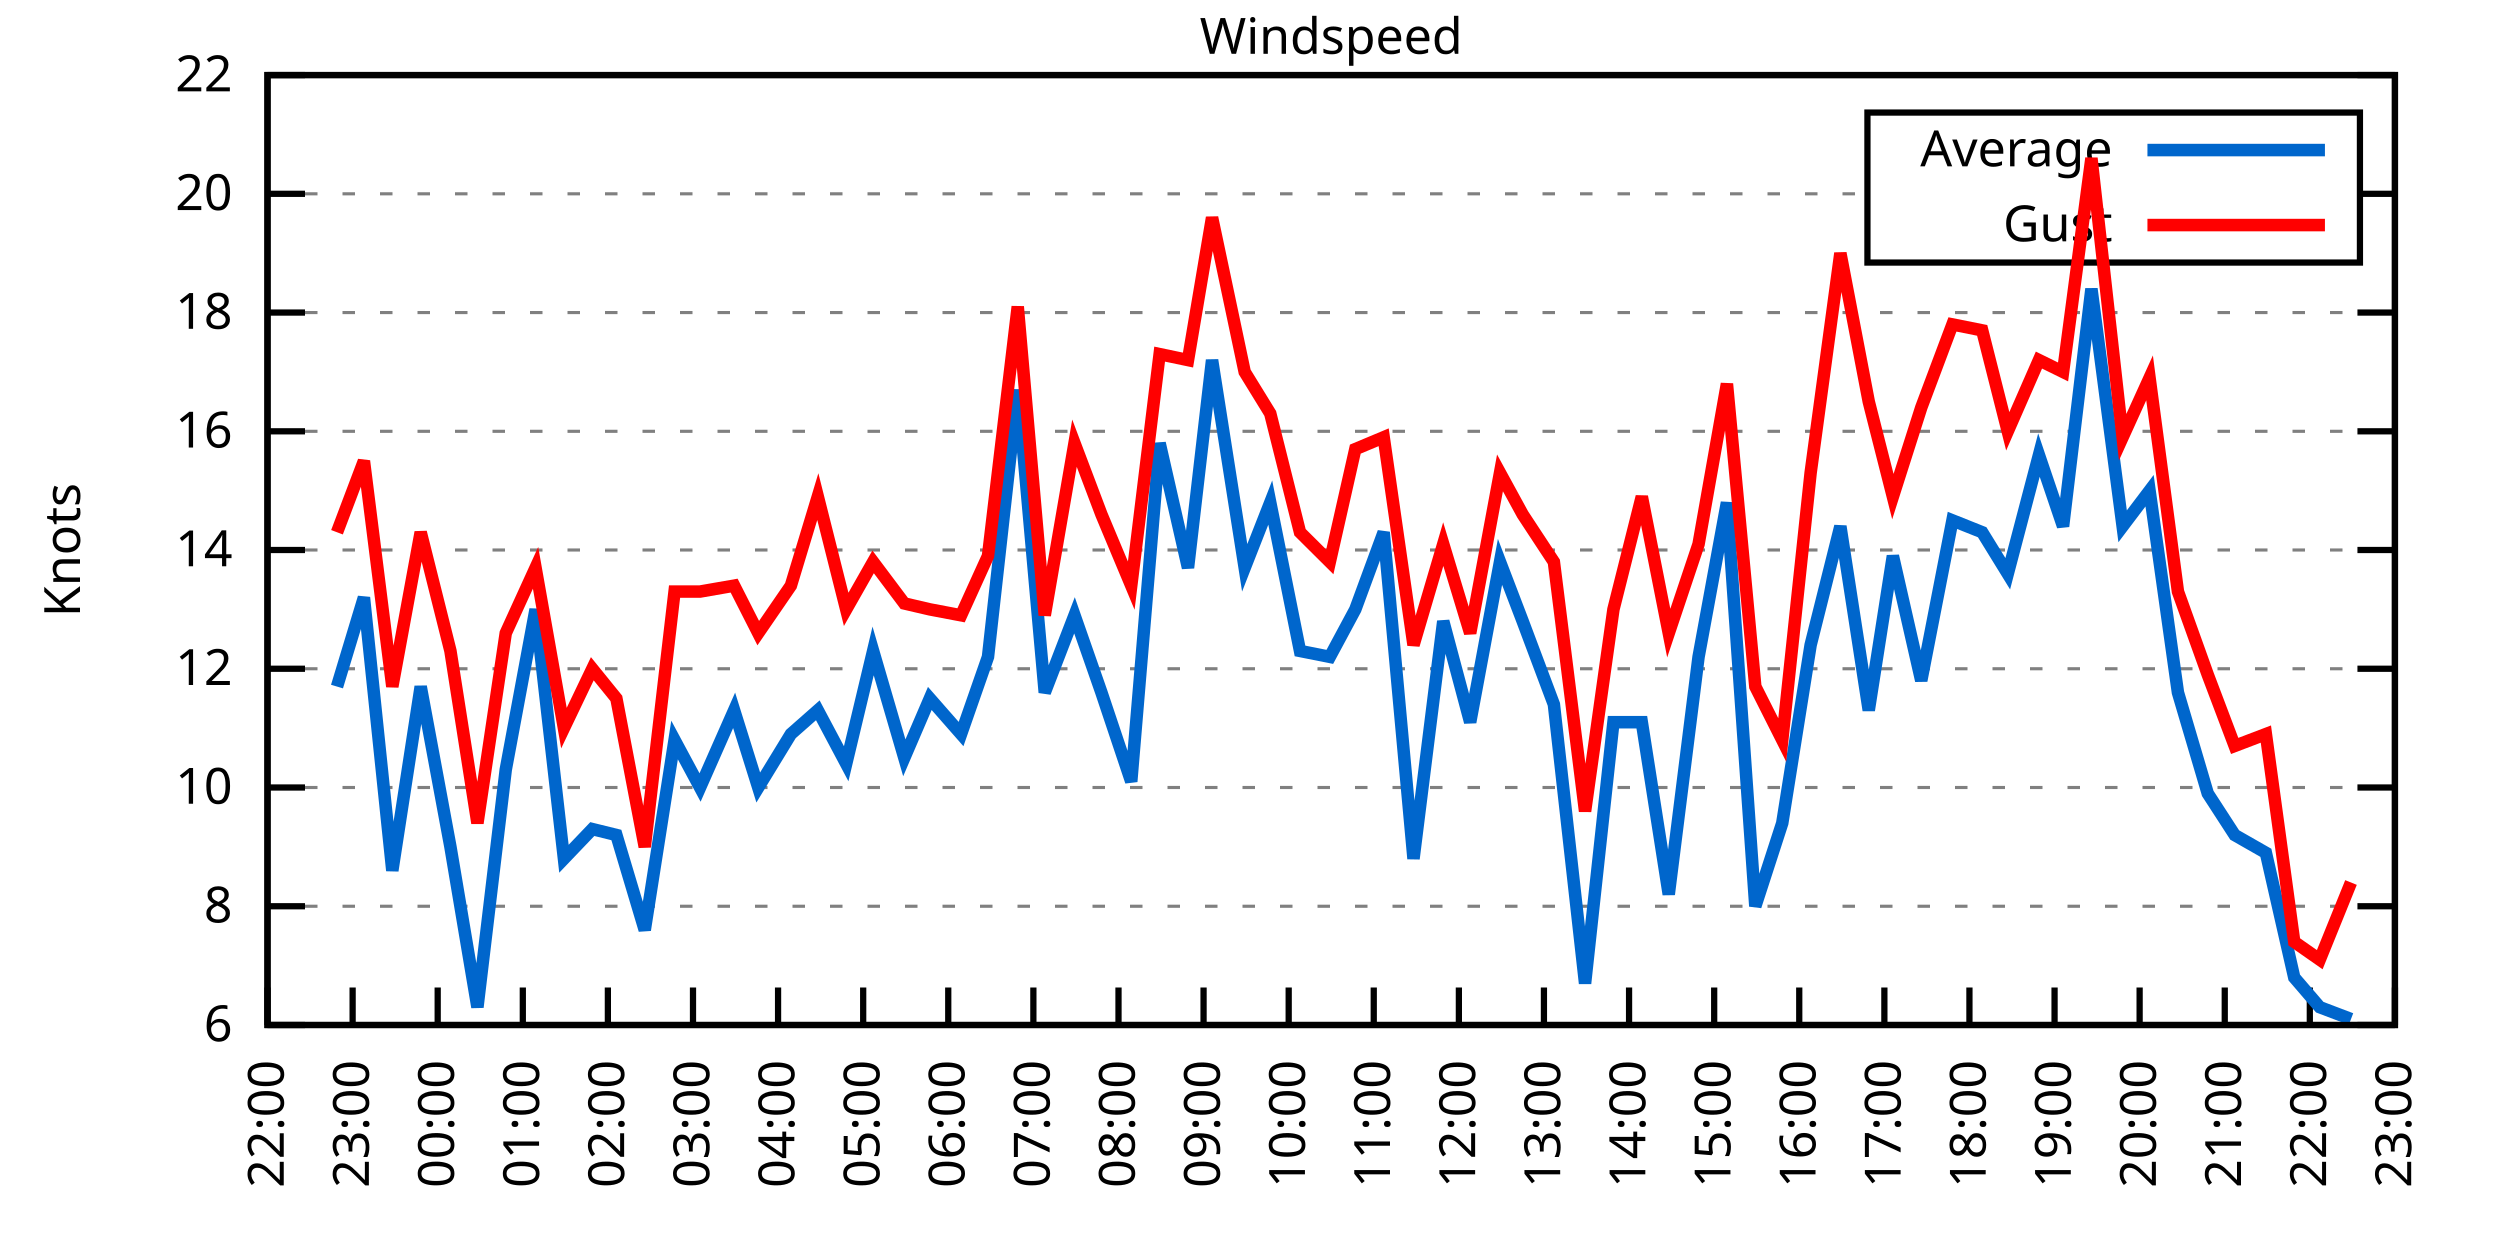
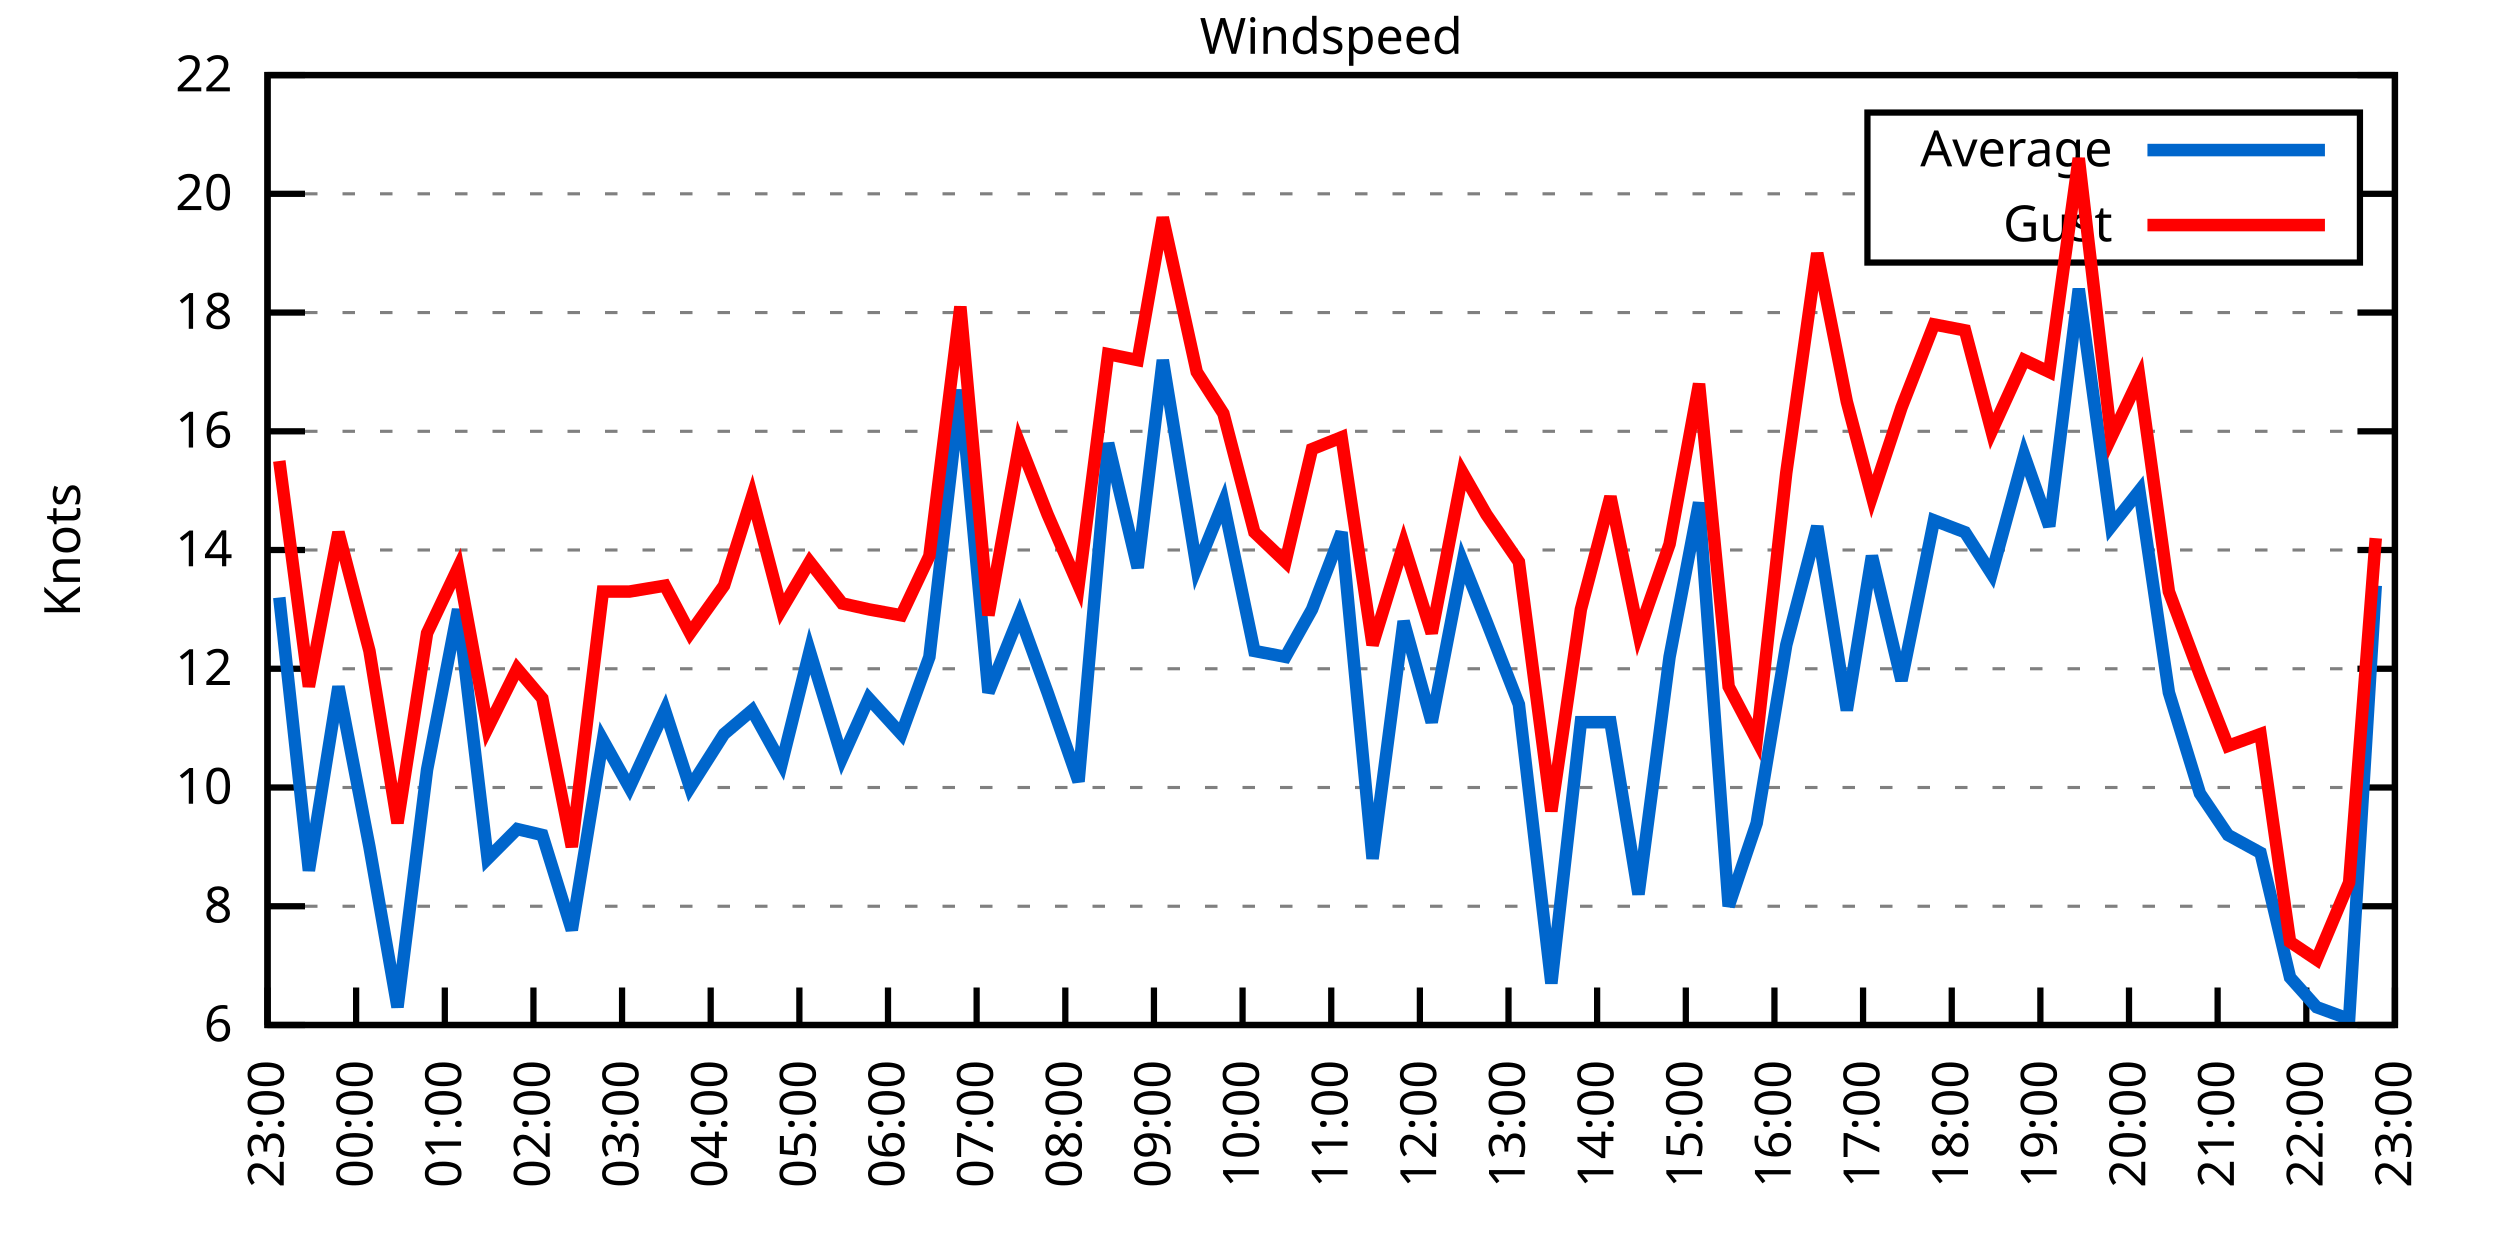
<svg xmlns="http://www.w3.org/2000/svg" xmlns:xlink="http://www.w3.org/1999/xlink" width="400" height="200" viewBox="0 0 400 200">
  <g id="gnuplot_canvas">
    <rect x="0" y="0" width="400" height="200" fill="none" />
    <defs>
      <circle id="gpDot" r="0.5" stroke-width="0.5" stroke="currentColor" />
      <path id="gpPt0" stroke-width="0.333" stroke="currentColor" d="M-1,0 h2 M0,-1 v2" />
      <path id="gpPt1" stroke-width="0.333" stroke="currentColor" d="M-1,-1 L1,1 M1,-1 L-1,1" />
      <path id="gpPt2" stroke-width="0.333" stroke="currentColor" d="M-1,0 L1,0 M0,-1 L0,1 M-1,-1 L1,1 M-1,1 L1,-1" />
      <rect id="gpPt3" stroke-width="0.333" stroke="currentColor" x="-1" y="-1" width="2" height="2" />
      <rect id="gpPt4" stroke-width="0.333" stroke="currentColor" fill="currentColor" x="-1" y="-1" width="2" height="2" />
      <circle id="gpPt5" stroke-width="0.333" stroke="currentColor" cx="0" cy="0" r="1" />
      <use xlink:href="#gpPt5" id="gpPt6" fill="currentColor" stroke="none" />
      <path id="gpPt7" stroke-width="0.333" stroke="currentColor" d="M0,-1.33 L-1.33,0.67 L1.33,0.67 z" />
      <use xlink:href="#gpPt7" id="gpPt8" fill="currentColor" stroke="none" />
      <use xlink:href="#gpPt7" id="gpPt9" stroke="currentColor" transform="rotate(180)" />
      <use xlink:href="#gpPt9" id="gpPt10" fill="currentColor" stroke="none" />
      <use xlink:href="#gpPt3" id="gpPt11" stroke="currentColor" transform="rotate(45)" />
      <use xlink:href="#gpPt11" id="gpPt12" fill="currentColor" stroke="none" />
      <path id="gpPt13" stroke-width="0.333" stroke="currentColor" d="M0,1.330 L1.265,0.411 L0.782,-1.067 L-0.782,-1.076 L-1.265,0.411 z" />
      <use xlink:href="#gpPt13" id="gpPt14" fill="currentColor" stroke="none" />
      <filter id="textbox" filterUnits="objectBoundingBox" x="0" y="0" height="1" width="1">
        <feFlood flood-color="white" flood-opacity="1" result="bgnd" />
        <feComposite in="SourceGraphic" in2="bgnd" operator="atop" />
      </filter>
      <filter id="greybox" filterUnits="objectBoundingBox" x="0" y="0" height="1" width="1">
        <feFlood flood-color="lightgrey" flood-opacity="1" result="grey" />
        <feComposite in="SourceGraphic" in2="grey" operator="atop" />
      </filter>
    </defs>
    <g fill="none" color="white" stroke="currentColor" stroke-width="1.00" stroke-linecap="butt" stroke-linejoin="miter">
</g>
    <g fill="none" color="black" stroke="currentColor" stroke-width="1.00" stroke-linecap="butt" stroke-linejoin="miter">
      <g stroke="none" shape-rendering="crispEdges">
        <polygon fill="rgb(255, 255, 255)" points="42.80,164.00 383.18,164.00 383.18,12.02 42.80,12.02 " />
      </g>
    </g>
    <g fill="none" color="black" stroke="currentColor" stroke-width="1.00" stroke-linecap="butt" stroke-linejoin="miter">
</g>
    <g fill="none" color="black" stroke="black" stroke-width="0.50" stroke-linecap="butt" stroke-linejoin="miter">
</g>
    <g fill="none" color="gray" stroke="currentColor" stroke-width="0.50" stroke-linecap="butt" stroke-linejoin="miter">
      <path stroke="gray" stroke-dasharray="2,4" class="gridline" d="M42.80,164.00 L383.19,164.00  " />
    </g>
    <g fill="none" color="gray" stroke="gray" stroke-width="1.00" stroke-linecap="butt" stroke-linejoin="miter">
</g>
    <g fill="none" color="black" stroke="currentColor" stroke-width="1.00" stroke-linecap="butt" stroke-linejoin="miter">
      <path stroke="black" d="M42.80,164.00 L48.80,164.00 M383.19,164.00 L377.19,164.00  " />
      <g transform="translate(37.20,166.60)" stroke="none" fill="black" font-family="Sans" font-size="8.00" text-anchor="end">
        <text>
          <tspan font-family="Sans"> 6</tspan>
        </text>
      </g>
    </g>
    <g fill="none" color="black" stroke="currentColor" stroke-width="1.00" stroke-linecap="butt" stroke-linejoin="miter">
</g>
    <g fill="none" color="black" stroke="black" stroke-width="0.50" stroke-linecap="butt" stroke-linejoin="miter">
</g>
    <g fill="none" color="gray" stroke="currentColor" stroke-width="0.50" stroke-linecap="butt" stroke-linejoin="miter">
      <path stroke="gray" stroke-dasharray="2,4" class="gridline" d="M42.80,145.00 L383.19,145.00  " />
    </g>
    <g fill="none" color="gray" stroke="gray" stroke-width="1.00" stroke-linecap="butt" stroke-linejoin="miter">
</g>
    <g fill="none" color="black" stroke="currentColor" stroke-width="1.00" stroke-linecap="butt" stroke-linejoin="miter">
      <path stroke="black" d="M42.80,145.00 L48.80,145.00 M383.19,145.00 L377.19,145.00  " />
      <g transform="translate(37.20,147.60)" stroke="none" fill="black" font-family="Sans" font-size="8.00" text-anchor="end">
        <text>
          <tspan font-family="Sans"> 8</tspan>
        </text>
      </g>
    </g>
    <g fill="none" color="black" stroke="currentColor" stroke-width="1.00" stroke-linecap="butt" stroke-linejoin="miter">
</g>
    <g fill="none" color="black" stroke="black" stroke-width="0.50" stroke-linecap="butt" stroke-linejoin="miter">
</g>
    <g fill="none" color="gray" stroke="currentColor" stroke-width="0.50" stroke-linecap="butt" stroke-linejoin="miter">
      <path stroke="gray" stroke-dasharray="2,4" class="gridline" d="M42.80,126.00 L383.19,126.00  " />
    </g>
    <g fill="none" color="gray" stroke="gray" stroke-width="1.00" stroke-linecap="butt" stroke-linejoin="miter">
</g>
    <g fill="none" color="black" stroke="currentColor" stroke-width="1.00" stroke-linecap="butt" stroke-linejoin="miter">
      <path stroke="black" d="M42.80,126.00 L48.80,126.00 M383.19,126.00 L377.19,126.00  " />
      <g transform="translate(37.20,128.60)" stroke="none" fill="black" font-family="Sans" font-size="8.00" text-anchor="end">
        <text>
          <tspan font-family="Sans"> 10</tspan>
        </text>
      </g>
    </g>
    <g fill="none" color="black" stroke="currentColor" stroke-width="1.00" stroke-linecap="butt" stroke-linejoin="miter">
</g>
    <g fill="none" color="black" stroke="black" stroke-width="0.50" stroke-linecap="butt" stroke-linejoin="miter">
</g>
    <g fill="none" color="gray" stroke="currentColor" stroke-width="0.50" stroke-linecap="butt" stroke-linejoin="miter">
      <path stroke="gray" stroke-dasharray="2,4" class="gridline" d="M42.80,107.00 L383.19,107.00  " />
    </g>
    <g fill="none" color="gray" stroke="gray" stroke-width="1.00" stroke-linecap="butt" stroke-linejoin="miter">
</g>
    <g fill="none" color="black" stroke="currentColor" stroke-width="1.00" stroke-linecap="butt" stroke-linejoin="miter">
      <path stroke="black" d="M42.80,107.00 L48.80,107.00 M383.19,107.00 L377.19,107.00  " />
      <g transform="translate(37.20,109.60)" stroke="none" fill="black" font-family="Sans" font-size="8.00" text-anchor="end">
        <text>
          <tspan font-family="Sans"> 12</tspan>
        </text>
      </g>
    </g>
    <g fill="none" color="black" stroke="currentColor" stroke-width="1.00" stroke-linecap="butt" stroke-linejoin="miter">
</g>
    <g fill="none" color="black" stroke="black" stroke-width="0.50" stroke-linecap="butt" stroke-linejoin="miter">
</g>
    <g fill="none" color="gray" stroke="currentColor" stroke-width="0.50" stroke-linecap="butt" stroke-linejoin="miter">
      <path stroke="gray" stroke-dasharray="2,4" class="gridline" d="M42.80,88.00 L383.19,88.00  " />
    </g>
    <g fill="none" color="gray" stroke="gray" stroke-width="1.00" stroke-linecap="butt" stroke-linejoin="miter">
</g>
    <g fill="none" color="black" stroke="currentColor" stroke-width="1.00" stroke-linecap="butt" stroke-linejoin="miter">
      <path stroke="black" d="M42.80,88.00 L48.80,88.00 M383.19,88.00 L377.19,88.00  " />
      <g transform="translate(37.20,90.60)" stroke="none" fill="black" font-family="Sans" font-size="8.00" text-anchor="end">
        <text>
          <tspan font-family="Sans"> 14</tspan>
        </text>
      </g>
    </g>
    <g fill="none" color="black" stroke="currentColor" stroke-width="1.00" stroke-linecap="butt" stroke-linejoin="miter">
</g>
    <g fill="none" color="black" stroke="black" stroke-width="0.50" stroke-linecap="butt" stroke-linejoin="miter">
</g>
    <g fill="none" color="gray" stroke="currentColor" stroke-width="0.50" stroke-linecap="butt" stroke-linejoin="miter">
      <path stroke="gray" stroke-dasharray="2,4" class="gridline" d="M42.80,69.01 L383.19,69.01  " />
    </g>
    <g fill="none" color="gray" stroke="gray" stroke-width="1.00" stroke-linecap="butt" stroke-linejoin="miter">
</g>
    <g fill="none" color="black" stroke="currentColor" stroke-width="1.00" stroke-linecap="butt" stroke-linejoin="miter">
      <path stroke="black" d="M42.80,69.01 L48.80,69.01 M383.19,69.01 L377.19,69.01  " />
      <g transform="translate(37.20,71.61)" stroke="none" fill="black" font-family="Sans" font-size="8.00" text-anchor="end">
        <text>
          <tspan font-family="Sans"> 16</tspan>
        </text>
      </g>
    </g>
    <g fill="none" color="black" stroke="currentColor" stroke-width="1.00" stroke-linecap="butt" stroke-linejoin="miter">
</g>
    <g fill="none" color="black" stroke="black" stroke-width="0.50" stroke-linecap="butt" stroke-linejoin="miter">
</g>
    <g fill="none" color="gray" stroke="currentColor" stroke-width="0.50" stroke-linecap="butt" stroke-linejoin="miter">
      <path stroke="gray" stroke-dasharray="2,4" class="gridline" d="M42.80,50.01 L383.19,50.01  " />
    </g>
    <g fill="none" color="gray" stroke="gray" stroke-width="1.00" stroke-linecap="butt" stroke-linejoin="miter">
</g>
    <g fill="none" color="black" stroke="currentColor" stroke-width="1.00" stroke-linecap="butt" stroke-linejoin="miter">
      <path stroke="black" d="M42.80,50.01 L48.80,50.01 M383.19,50.01 L377.19,50.01  " />
      <g transform="translate(37.20,52.61)" stroke="none" fill="black" font-family="Sans" font-size="8.00" text-anchor="end">
        <text>
          <tspan font-family="Sans"> 18</tspan>
        </text>
      </g>
    </g>
    <g fill="none" color="black" stroke="currentColor" stroke-width="1.00" stroke-linecap="butt" stroke-linejoin="miter">
</g>
    <g fill="none" color="black" stroke="black" stroke-width="0.50" stroke-linecap="butt" stroke-linejoin="miter">
</g>
    <g fill="none" color="gray" stroke="currentColor" stroke-width="0.50" stroke-linecap="butt" stroke-linejoin="miter">
      <path stroke="gray" stroke-dasharray="2,4" class="gridline" d="M42.80,31.01 L298.79,31.01 M377.59,31.01 L383.19,31.01  " />
    </g>
    <g fill="none" color="gray" stroke="gray" stroke-width="1.00" stroke-linecap="butt" stroke-linejoin="miter">
</g>
    <g fill="none" color="black" stroke="currentColor" stroke-width="1.00" stroke-linecap="butt" stroke-linejoin="miter">
      <path stroke="black" d="M42.80,31.01 L48.80,31.01 M383.19,31.01 L377.19,31.01  " />
      <g transform="translate(37.20,33.61)" stroke="none" fill="black" font-family="Sans" font-size="8.00" text-anchor="end">
        <text>
          <tspan font-family="Sans"> 20</tspan>
        </text>
      </g>
    </g>
    <g fill="none" color="black" stroke="currentColor" stroke-width="1.00" stroke-linecap="butt" stroke-linejoin="miter">
</g>
    <g fill="none" color="black" stroke="black" stroke-width="0.50" stroke-linecap="butt" stroke-linejoin="miter">
</g>
    <g fill="none" color="gray" stroke="currentColor" stroke-width="0.50" stroke-linecap="butt" stroke-linejoin="miter">
      <path stroke="gray" stroke-dasharray="2,4" class="gridline" d="M42.80,12.01 L383.19,12.01  " />
    </g>
    <g fill="none" color="gray" stroke="gray" stroke-width="1.00" stroke-linecap="butt" stroke-linejoin="miter">
</g>
    <g fill="none" color="black" stroke="currentColor" stroke-width="1.00" stroke-linecap="butt" stroke-linejoin="miter">
      <path stroke="black" d="M42.80,12.01 L48.80,12.01 M383.19,12.01 L377.19,12.01  " />
      <g transform="translate(37.20,14.61)" stroke="none" fill="black" font-family="Sans" font-size="8.00" text-anchor="end">
        <text>
          <tspan font-family="Sans"> 22</tspan>
        </text>
      </g>
    </g>
    <g fill="none" color="black" stroke="currentColor" stroke-width="1.00" stroke-linecap="butt" stroke-linejoin="miter">
      <path stroke="black" d="M42.80,164.00 L42.80,158.00  " />
      <g transform="translate(45.40,169.60) rotate(270.00)" stroke="none" fill="black" font-family="Sans" font-size="8.00" text-anchor="end">
        <text>
-           <tspan font-family="Sans">22:00</tspan>
-         </text>
-       </g>
-     </g>
-     <g fill="none" color="black" stroke="currentColor" stroke-width="1.00" stroke-linecap="butt" stroke-linejoin="miter">
-       <path stroke="black" d="M56.42,164.00 L56.42,158.00  " />
-       <g transform="translate(59.02,169.60) rotate(270.00)" stroke="none" fill="black" font-family="Sans" font-size="8.00" text-anchor="end">
-         <text>
          <tspan font-family="Sans">23:00</tspan>
        </text>
      </g>
    </g>
    <g fill="none" color="black" stroke="currentColor" stroke-width="1.00" stroke-linecap="butt" stroke-linejoin="miter">
-       <path stroke="black" d="M70.03,164.00 L70.03,158.00  " />
-       <g transform="translate(72.63,169.60) rotate(270.00)" stroke="none" fill="black" font-family="Sans" font-size="8.00" text-anchor="end">
+       <path stroke="black" d="M56.98,164.00 L56.98,158.00  " />
+       <g transform="translate(59.58,169.60) rotate(270.00)" stroke="none" fill="black" font-family="Sans" font-size="8.00" text-anchor="end">
        <text>
          <tspan font-family="Sans">00:00</tspan>
        </text>
      </g>
    </g>
    <g fill="none" color="black" stroke="currentColor" stroke-width="1.00" stroke-linecap="butt" stroke-linejoin="miter">
-       <path stroke="black" d="M83.65,164.00 L83.65,158.00  " />
-       <g transform="translate(86.25,169.60) rotate(270.00)" stroke="none" fill="black" font-family="Sans" font-size="8.00" text-anchor="end">
+       <path stroke="black" d="M71.17,164.00 L71.17,158.00  " />
+       <g transform="translate(73.77,169.60) rotate(270.00)" stroke="none" fill="black" font-family="Sans" font-size="8.00" text-anchor="end">
        <text>
          <tspan font-family="Sans">01:00</tspan>
        </text>
      </g>
    </g>
    <g fill="none" color="black" stroke="currentColor" stroke-width="1.00" stroke-linecap="butt" stroke-linejoin="miter">
-       <path stroke="black" d="M97.26,164.00 L97.26,158.00  " />
-       <g transform="translate(99.86,169.60) rotate(270.00)" stroke="none" fill="black" font-family="Sans" font-size="8.00" text-anchor="end">
+       <path stroke="black" d="M85.35,164.00 L85.35,158.00  " />
+       <g transform="translate(87.95,169.60) rotate(270.00)" stroke="none" fill="black" font-family="Sans" font-size="8.00" text-anchor="end">
        <text>
          <tspan font-family="Sans">02:00</tspan>
        </text>
      </g>
    </g>
    <g fill="none" color="black" stroke="currentColor" stroke-width="1.00" stroke-linecap="butt" stroke-linejoin="miter">
-       <path stroke="black" d="M110.88,164.00 L110.88,158.00  " />
-       <g transform="translate(113.48,169.60) rotate(270.00)" stroke="none" fill="black" font-family="Sans" font-size="8.00" text-anchor="end">
+       <path stroke="black" d="M99.53,164.00 L99.53,158.00  " />
+       <g transform="translate(102.13,169.60) rotate(270.00)" stroke="none" fill="black" font-family="Sans" font-size="8.00" text-anchor="end">
        <text>
          <tspan font-family="Sans">03:00</tspan>
        </text>
      </g>
    </g>
    <g fill="none" color="black" stroke="currentColor" stroke-width="1.00" stroke-linecap="butt" stroke-linejoin="miter">
-       <path stroke="black" d="M124.49,164.00 L124.49,158.00  " />
-       <g transform="translate(127.09,169.60) rotate(270.00)" stroke="none" fill="black" font-family="Sans" font-size="8.00" text-anchor="end">
+       <path stroke="black" d="M113.71,164.00 L113.71,158.00  " />
+       <g transform="translate(116.31,169.60) rotate(270.00)" stroke="none" fill="black" font-family="Sans" font-size="8.00" text-anchor="end">
        <text>
          <tspan font-family="Sans">04:00</tspan>
        </text>
      </g>
    </g>
    <g fill="none" color="black" stroke="currentColor" stroke-width="1.00" stroke-linecap="butt" stroke-linejoin="miter">
-       <path stroke="black" d="M138.11,164.00 L138.11,158.00  " />
-       <g transform="translate(140.71,169.60) rotate(270.00)" stroke="none" fill="black" font-family="Sans" font-size="8.00" text-anchor="end">
+       <path stroke="black" d="M127.90,164.00 L127.90,158.00  " />
+       <g transform="translate(130.50,169.60) rotate(270.00)" stroke="none" fill="black" font-family="Sans" font-size="8.00" text-anchor="end">
        <text>
          <tspan font-family="Sans">05:00</tspan>
        </text>
      </g>
    </g>
    <g fill="none" color="black" stroke="currentColor" stroke-width="1.00" stroke-linecap="butt" stroke-linejoin="miter">
-       <path stroke="black" d="M151.72,164.00 L151.72,158.00  " />
-       <g transform="translate(154.32,169.60) rotate(270.00)" stroke="none" fill="black" font-family="Sans" font-size="8.00" text-anchor="end">
+       <path stroke="black" d="M142.08,164.00 L142.08,158.00  " />
+       <g transform="translate(144.68,169.60) rotate(270.00)" stroke="none" fill="black" font-family="Sans" font-size="8.00" text-anchor="end">
        <text>
          <tspan font-family="Sans">06:00</tspan>
        </text>
      </g>
    </g>
    <g fill="none" color="black" stroke="currentColor" stroke-width="1.00" stroke-linecap="butt" stroke-linejoin="miter">
-       <path stroke="black" d="M165.34,164.00 L165.34,158.00  " />
-       <g transform="translate(167.94,169.60) rotate(270.00)" stroke="none" fill="black" font-family="Sans" font-size="8.00" text-anchor="end">
+       <path stroke="black" d="M156.26,164.00 L156.26,158.00  " />
+       <g transform="translate(158.86,169.60) rotate(270.00)" stroke="none" fill="black" font-family="Sans" font-size="8.00" text-anchor="end">
        <text>
          <tspan font-family="Sans">07:00</tspan>
        </text>
      </g>
    </g>
    <g fill="none" color="black" stroke="currentColor" stroke-width="1.00" stroke-linecap="butt" stroke-linejoin="miter">
-       <path stroke="black" d="M178.96,164.00 L178.96,158.00  " />
-       <g transform="translate(181.56,169.60) rotate(270.00)" stroke="none" fill="black" font-family="Sans" font-size="8.00" text-anchor="end">
+       <path stroke="black" d="M170.45,164.00 L170.45,158.00  " />
+       <g transform="translate(173.05,169.60) rotate(270.00)" stroke="none" fill="black" font-family="Sans" font-size="8.00" text-anchor="end">
        <text>
          <tspan font-family="Sans">08:00</tspan>
        </text>
      </g>
    </g>
    <g fill="none" color="black" stroke="currentColor" stroke-width="1.00" stroke-linecap="butt" stroke-linejoin="miter">
-       <path stroke="black" d="M192.57,164.00 L192.57,158.00  " />
-       <g transform="translate(195.17,169.60) rotate(270.00)" stroke="none" fill="black" font-family="Sans" font-size="8.00" text-anchor="end">
+       <path stroke="black" d="M184.63,164.00 L184.63,158.00  " />
+       <g transform="translate(187.23,169.60) rotate(270.00)" stroke="none" fill="black" font-family="Sans" font-size="8.00" text-anchor="end">
        <text>
          <tspan font-family="Sans">09:00</tspan>
        </text>
      </g>
    </g>
    <g fill="none" color="black" stroke="currentColor" stroke-width="1.00" stroke-linecap="butt" stroke-linejoin="miter">
-       <path stroke="black" d="M206.19,164.00 L206.19,158.00  " />
-       <g transform="translate(208.79,169.60) rotate(270.00)" stroke="none" fill="black" font-family="Sans" font-size="8.00" text-anchor="end">
+       <path stroke="black" d="M198.81,164.00 L198.81,158.00  " />
+       <g transform="translate(201.41,169.60) rotate(270.00)" stroke="none" fill="black" font-family="Sans" font-size="8.00" text-anchor="end">
        <text>
          <tspan font-family="Sans">10:00</tspan>
        </text>
      </g>
    </g>
    <g fill="none" color="black" stroke="currentColor" stroke-width="1.00" stroke-linecap="butt" stroke-linejoin="miter">
-       <path stroke="black" d="M219.80,164.00 L219.80,158.00  " />
-       <g transform="translate(222.40,169.60) rotate(270.00)" stroke="none" fill="black" font-family="Sans" font-size="8.00" text-anchor="end">
+       <path stroke="black" d="M213.00,164.00 L213.00,158.00  " />
+       <g transform="translate(215.60,169.60) rotate(270.00)" stroke="none" fill="black" font-family="Sans" font-size="8.00" text-anchor="end">
        <text>
          <tspan font-family="Sans">11:00</tspan>
        </text>
      </g>
    </g>
    <g fill="none" color="black" stroke="currentColor" stroke-width="1.00" stroke-linecap="butt" stroke-linejoin="miter">
-       <path stroke="black" d="M233.42,164.00 L233.42,158.00  " />
-       <g transform="translate(236.02,169.60) rotate(270.00)" stroke="none" fill="black" font-family="Sans" font-size="8.00" text-anchor="end">
+       <path stroke="black" d="M227.18,164.00 L227.18,158.00  " />
+       <g transform="translate(229.78,169.60) rotate(270.00)" stroke="none" fill="black" font-family="Sans" font-size="8.00" text-anchor="end">
        <text>
          <tspan font-family="Sans">12:00</tspan>
        </text>
      </g>
    </g>
    <g fill="none" color="black" stroke="currentColor" stroke-width="1.00" stroke-linecap="butt" stroke-linejoin="miter">
-       <path stroke="black" d="M247.03,164.00 L247.03,158.00  " />
-       <g transform="translate(249.63,169.60) rotate(270.00)" stroke="none" fill="black" font-family="Sans" font-size="8.00" text-anchor="end">
+       <path stroke="black" d="M241.36,164.00 L241.36,158.00  " />
+       <g transform="translate(243.96,169.60) rotate(270.00)" stroke="none" fill="black" font-family="Sans" font-size="8.00" text-anchor="end">
        <text>
          <tspan font-family="Sans">13:00</tspan>
        </text>
      </g>
    </g>
    <g fill="none" color="black" stroke="currentColor" stroke-width="1.00" stroke-linecap="butt" stroke-linejoin="miter">
-       <path stroke="black" d="M260.65,164.00 L260.65,158.00  " />
-       <g transform="translate(263.25,169.60) rotate(270.00)" stroke="none" fill="black" font-family="Sans" font-size="8.00" text-anchor="end">
+       <path stroke="black" d="M255.54,164.00 L255.54,158.00  " />
+       <g transform="translate(258.14,169.60) rotate(270.00)" stroke="none" fill="black" font-family="Sans" font-size="8.00" text-anchor="end">
        <text>
          <tspan font-family="Sans">14:00</tspan>
        </text>
      </g>
    </g>
    <g fill="none" color="black" stroke="currentColor" stroke-width="1.00" stroke-linecap="butt" stroke-linejoin="miter">
-       <path stroke="black" d="M274.27,164.00 L274.27,158.00  " />
-       <g transform="translate(276.87,169.60) rotate(270.00)" stroke="none" fill="black" font-family="Sans" font-size="8.00" text-anchor="end">
+       <path stroke="black" d="M269.73,164.00 L269.73,158.00  " />
+       <g transform="translate(272.33,169.60) rotate(270.00)" stroke="none" fill="black" font-family="Sans" font-size="8.00" text-anchor="end">
        <text>
          <tspan font-family="Sans">15:00</tspan>
        </text>
      </g>
    </g>
    <g fill="none" color="black" stroke="currentColor" stroke-width="1.00" stroke-linecap="butt" stroke-linejoin="miter">
-       <path stroke="black" d="M287.88,164.00 L287.88,158.00  " />
-       <g transform="translate(290.48,169.60) rotate(270.00)" stroke="none" fill="black" font-family="Sans" font-size="8.00" text-anchor="end">
+       <path stroke="black" d="M283.91,164.00 L283.91,158.00  " />
+       <g transform="translate(286.51,169.60) rotate(270.00)" stroke="none" fill="black" font-family="Sans" font-size="8.00" text-anchor="end">
        <text>
          <tspan font-family="Sans">16:00</tspan>
        </text>
      </g>
    </g>
    <g fill="none" color="black" stroke="currentColor" stroke-width="1.00" stroke-linecap="butt" stroke-linejoin="miter">
-       <path stroke="black" d="M301.50,164.00 L301.50,158.00  " />
-       <g transform="translate(304.10,169.60) rotate(270.00)" stroke="none" fill="black" font-family="Sans" font-size="8.00" text-anchor="end">
+       <path stroke="black" d="M298.09,164.00 L298.09,158.00  " />
+       <g transform="translate(300.69,169.60) rotate(270.00)" stroke="none" fill="black" font-family="Sans" font-size="8.00" text-anchor="end">
        <text>
          <tspan font-family="Sans">17:00</tspan>
        </text>
      </g>
    </g>
    <g fill="none" color="black" stroke="currentColor" stroke-width="1.00" stroke-linecap="butt" stroke-linejoin="miter">
-       <path stroke="black" d="M315.11,164.00 L315.11,158.00  " />
-       <g transform="translate(317.71,169.60) rotate(270.00)" stroke="none" fill="black" font-family="Sans" font-size="8.00" text-anchor="end">
+       <path stroke="black" d="M312.28,164.00 L312.28,158.00  " />
+       <g transform="translate(314.88,169.60) rotate(270.00)" stroke="none" fill="black" font-family="Sans" font-size="8.00" text-anchor="end">
        <text>
          <tspan font-family="Sans">18:00</tspan>
        </text>
      </g>
    </g>
    <g fill="none" color="black" stroke="currentColor" stroke-width="1.00" stroke-linecap="butt" stroke-linejoin="miter">
-       <path stroke="black" d="M328.73,164.00 L328.73,158.00  " />
-       <g transform="translate(331.33,169.60) rotate(270.00)" stroke="none" fill="black" font-family="Sans" font-size="8.00" text-anchor="end">
+       <path stroke="black" d="M326.46,164.00 L326.46,158.00  " />
+       <g transform="translate(329.06,169.60) rotate(270.00)" stroke="none" fill="black" font-family="Sans" font-size="8.00" text-anchor="end">
        <text>
          <tspan font-family="Sans">19:00</tspan>
        </text>
      </g>
    </g>
    <g fill="none" color="black" stroke="currentColor" stroke-width="1.00" stroke-linecap="butt" stroke-linejoin="miter">
-       <path stroke="black" d="M342.34,164.00 L342.34,158.00  " />
-       <g transform="translate(344.94,169.60) rotate(270.00)" stroke="none" fill="black" font-family="Sans" font-size="8.00" text-anchor="end">
+       <path stroke="black" d="M340.64,164.00 L340.64,158.00  " />
+       <g transform="translate(343.24,169.60) rotate(270.00)" stroke="none" fill="black" font-family="Sans" font-size="8.00" text-anchor="end">
        <text>
          <tspan font-family="Sans">20:00</tspan>
        </text>
      </g>
    </g>
    <g fill="none" color="black" stroke="currentColor" stroke-width="1.00" stroke-linecap="butt" stroke-linejoin="miter">
-       <path stroke="black" d="M355.96,164.00 L355.96,158.00  " />
-       <g transform="translate(358.56,169.60) rotate(270.00)" stroke="none" fill="black" font-family="Sans" font-size="8.00" text-anchor="end">
+       <path stroke="black" d="M354.82,164.00 L354.82,158.00  " />
+       <g transform="translate(357.42,169.60) rotate(270.00)" stroke="none" fill="black" font-family="Sans" font-size="8.00" text-anchor="end">
        <text>
          <tspan font-family="Sans">21:00</tspan>
        </text>
      </g>
    </g>
    <g fill="none" color="black" stroke="currentColor" stroke-width="1.00" stroke-linecap="butt" stroke-linejoin="miter">
-       <path stroke="black" d="M369.57,164.00 L369.57,158.00  " />
-       <g transform="translate(372.17,169.60) rotate(270.00)" stroke="none" fill="black" font-family="Sans" font-size="8.00" text-anchor="end">
+       <path stroke="black" d="M369.01,164.00 L369.01,158.00  " />
+       <g transform="translate(371.61,169.60) rotate(270.00)" stroke="none" fill="black" font-family="Sans" font-size="8.00" text-anchor="end">
        <text>
          <tspan font-family="Sans">22:00</tspan>
        </text>
      </g>
    </g>
    <g fill="none" color="black" stroke="currentColor" stroke-width="1.00" stroke-linecap="butt" stroke-linejoin="miter">
      <path stroke="black" d="M383.19,164.00 L383.19,158.00  " />
      <g transform="translate(385.79,169.60) rotate(270.00)" stroke="none" fill="black" font-family="Sans" font-size="8.00" text-anchor="end">
        <text>
          <tspan font-family="Sans">23:00</tspan>
        </text>
      </g>
    </g>
    <g fill="none" color="black" stroke="currentColor" stroke-width="1.00" stroke-linecap="butt" stroke-linejoin="miter">
</g>
    <g fill="none" color="black" stroke="currentColor" stroke-width="1.00" stroke-linecap="butt" stroke-linejoin="miter">
      <path stroke="black" d="M42.80,12.01 L42.80,164.00 L383.19,164.00 L383.19,12.01 L42.80,12.01 Z  " />
    </g>
    <g fill="none" color="black" stroke="currentColor" stroke-width="1.00" stroke-linecap="butt" stroke-linejoin="miter">
</g>
    <g fill="none" color="black" stroke="currentColor" stroke-width="1.00" stroke-linecap="butt" stroke-linejoin="miter">
      <path stroke="black" d="M298.79,42.01 L298.79,18.01 L377.59,18.01 L377.59,42.01 L298.79,42.01 Z  " />
    </g>
    <g id="Windspeed_plot_1">
      <g fill="none" color="white" stroke="black" stroke-width="2.00" stroke-linecap="butt" stroke-linejoin="miter">
</g>
      <g fill="none" color="black" stroke="currentColor" stroke-width="2.00" stroke-linecap="butt" stroke-linejoin="miter">
        <g transform="translate(337.99,26.61)" stroke="none" fill="black" font-family="Sans" font-size="8.00" text-anchor="end">
          <text>
            <tspan font-family="Sans">Average</tspan>
          </text>
        </g>
      </g>
      <g fill="none" color="black" stroke="currentColor" stroke-width="2.00" stroke-linecap="butt" stroke-linejoin="miter">
-         <path stroke="rgb(  0, 102, 204)" d="M343.59,24.01 L371.99,24.01 M53.92,109.85 L58.23,95.60 L62.77,139.30 L67.31,109.85 L72.07,135.50 L76.39,161.15   L80.92,123.15 L85.69,97.50 L90.23,137.40 L94.77,132.65 L98.62,133.60 L103.16,148.80 L107.93,118.40 L112.01,126.00   L117.46,113.65 L121.32,126.00 L126.54,117.45 L130.85,113.65 L135.39,122.20 L139.70,104.15 L144.69,121.25 L148.77,111.75   L153.77,117.45 L158.08,105.10 L162.84,62.36 L167.16,110.80 L171.92,98.45 L176.23,110.80 L181.00,125.05 L185.54,70.91   L190.08,90.85 L193.93,57.61 L199.15,90.85 L203.24,80.41 L208.00,104.15 L212.77,105.10 L216.85,97.50 L221.39,85.16   L226.16,137.40 L230.92,99.40 L235.23,115.55 L240.00,89.90 L243.63,99.40 L248.62,112.70 L253.61,157.35 L258.15,115.55   L262.69,115.55 L267.00,143.10 L271.77,105.10 L276.31,80.41 L280.85,145.00 L285.16,131.70 L289.70,103.20 L294.46,84.21   L299.00,113.65 L302.86,88.95 L307.40,108.90 L312.39,83.26 L317.15,85.16 L321.24,91.80 L326.23,72.81 L330.09,84.21   L334.63,46.21 L339.62,84.21 L343.93,78.51 L348.47,110.80 L353.24,126.95 L357.55,133.60 L362.54,136.45 L367.08,156.40   L371.16,161.15 L376.16,163.05  " />
+         <path stroke="rgb(  0, 102, 204)" d="M343.59,24.01 L371.99,24.01 M44.69,95.60 L49.42,139.30 L54.15,109.85 L59.11,135.50 L63.60,161.15 L68.33,123.15   L73.29,97.50 L78.02,137.40 L82.75,132.65 L86.77,133.60 L91.49,148.80 L96.46,118.40 L100.71,126.00 L106.39,113.65   L110.41,126.00 L115.84,117.45 L120.33,113.65 L125.06,122.20 L129.55,104.15 L134.75,121.25 L139.01,111.75 L144.21,117.45   L148.70,105.10 L153.66,62.36 L158.15,110.80 L163.12,98.45 L167.61,110.80 L172.57,125.05 L177.30,70.91 L182.03,90.85   L186.05,57.61 L191.48,90.85 L195.74,80.41 L200.70,104.15 L205.67,105.10 L209.92,97.50 L214.65,85.16 L219.61,137.40   L224.58,99.40 L229.07,115.55 L234.03,89.90 L237.82,99.40 L243.02,112.70 L248.22,157.35 L252.94,115.55 L257.67,115.55   L262.16,143.10 L267.13,105.10 L271.85,80.41 L276.58,145.00 L281.07,131.70 L285.80,103.20 L290.76,84.21 L295.49,113.65   L299.51,88.95 L304.24,108.90 L309.44,83.26 L314.40,85.16 L318.66,91.80 L323.86,72.81 L327.88,84.21 L332.60,46.21   L337.80,84.21 L342.30,78.51 L347.02,110.80 L351.99,126.95 L356.48,133.60 L361.68,136.45 L366.41,156.40 L370.66,161.15   L375.86,163.05 L380.12,93.70  " />
      </g>
    </g>
    <g id="Windspeed_plot_2">
      <g fill="none" color="black" stroke="currentColor" stroke-width="2.00" stroke-linecap="butt" stroke-linejoin="miter">
        <g transform="translate(337.99,38.61)" stroke="none" fill="black" font-family="Sans" font-size="8.00" text-anchor="end">
          <text>
            <tspan font-family="Sans">Gust</tspan>
          </text>
        </g>
      </g>
      <g fill="none" color="black" stroke="currentColor" stroke-width="2.00" stroke-linecap="butt" stroke-linejoin="miter">
-         <path stroke="rgb(255,   0,   0)" d="M343.59,36.01 L371.99,36.01 M53.92,85.16 L58.23,73.76 L62.77,109.85 L67.31,85.16 L72.07,104.15 L76.39,131.70   L80.92,101.30 L85.69,90.85 L90.23,116.50 L94.77,107.00 L98.62,111.75 L103.16,135.50 L107.93,94.65 L112.01,94.65   L117.46,93.70 L121.32,101.30 L126.54,93.70 L130.85,79.46 L135.39,97.50 L139.70,89.90 L144.69,96.55 L148.77,97.50   L153.77,98.45 L158.08,88.95 L162.84,49.06 L167.16,98.45 L171.92,70.91 L176.23,82.31 L181.00,93.70 L185.54,56.66   L190.08,57.61 L193.93,34.81 L199.15,59.51 L203.24,66.16 L208.00,85.16 L212.77,89.90 L216.85,71.86 L221.39,69.96   L226.16,103.20 L230.92,87.06 L235.23,101.30 L240.00,75.66 L243.63,82.31 L248.62,89.90 L253.61,129.80 L258.15,97.50   L262.69,79.46 L267.00,101.30 L271.77,87.06 L276.31,61.41 L280.85,109.85 L285.16,118.40 L289.70,75.66 L294.46,40.51   L299.00,64.26 L302.86,79.46 L307.40,65.21 L312.39,51.91 L317.15,52.86 L321.24,69.01 L326.23,57.61 L330.09,59.51   L334.63,25.31 L339.62,69.96 L343.93,60.46 L348.47,94.65 L353.24,107.95 L357.55,119.35 L362.54,117.45 L367.08,150.70   L371.16,153.55 L376.16,141.20  " />
+         <path stroke="rgb(255,   0,   0)" d="M343.59,36.01 L371.99,36.01 M44.69,73.76 L49.42,109.85 L54.15,85.16 L59.11,104.15 L63.60,131.70 L68.33,101.30   L73.29,90.85 L78.02,116.50 L82.75,107.00 L86.77,111.75 L91.49,135.50 L96.46,94.65 L100.71,94.65 L106.39,93.70   L110.41,101.30 L115.84,93.70 L120.33,79.46 L125.06,97.50 L129.55,89.90 L134.75,96.55 L139.01,97.50 L144.21,98.45   L148.70,88.95 L153.66,49.06 L158.15,98.45 L163.12,70.91 L167.61,82.31 L172.57,93.70 L177.30,56.66 L182.03,57.61   L186.05,34.81 L191.48,59.51 L195.74,66.16 L200.70,85.16 L205.67,89.90 L209.92,71.86 L214.65,69.96 L219.61,103.20   L224.58,87.06 L229.07,101.30 L234.03,75.66 L237.82,82.31 L243.02,89.90 L248.22,129.80 L252.94,97.50 L257.67,79.46   L262.16,101.30 L267.13,87.06 L271.85,61.41 L276.58,109.85 L281.07,118.40 L285.80,75.66 L290.76,40.51 L295.49,64.26   L299.51,79.46 L304.24,65.21 L309.44,51.91 L314.40,52.86 L318.66,69.01 L323.86,57.61 L327.88,59.51 L332.60,25.31   L337.80,69.96 L342.30,60.46 L347.02,94.65 L351.99,107.95 L356.48,119.35 L361.68,117.45 L366.41,150.70 L370.66,153.55   L375.86,141.20 L380.12,86.11  " />
      </g>
    </g>
    <g fill="none" color="black" stroke="currentColor" stroke-width="2.00" stroke-linecap="butt" stroke-linejoin="miter">
</g>
    <g fill="none" color="black" stroke="black" stroke-width="1.00" stroke-linecap="butt" stroke-linejoin="miter">
</g>
    <g fill="none" color="black" stroke="currentColor" stroke-width="1.00" stroke-linecap="butt" stroke-linejoin="miter">
      <path stroke="black" d="M42.80,12.01 L42.80,164.00 L383.19,164.00 L383.19,12.01 L42.80,12.01 Z  " />
      <g transform="translate(12.80,88.01) rotate(270.00)" stroke="none" fill="black" font-family="Sans" font-size="8.00" text-anchor="middle">
        <text>
          <tspan font-family="Sans">Knots</tspan>
        </text>
      </g>
    </g>
    <g fill="none" color="black" stroke="currentColor" stroke-width="1.00" stroke-linecap="butt" stroke-linejoin="miter">
</g>
    <g fill="none" color="black" stroke="currentColor" stroke-width="1.00" stroke-linecap="butt" stroke-linejoin="miter">
      <g transform="translate(212.99,8.61)" stroke="none" fill="black" font-family="Sans" font-size="8.00" text-anchor="middle">
        <text>
          <tspan font-family="Sans">Windspeed</tspan>
        </text>
      </g>
    </g>
    <g fill="none" color="black" stroke="currentColor" stroke-width="1.00" stroke-linecap="butt" stroke-linejoin="miter">
</g>
  </g>
</svg>
